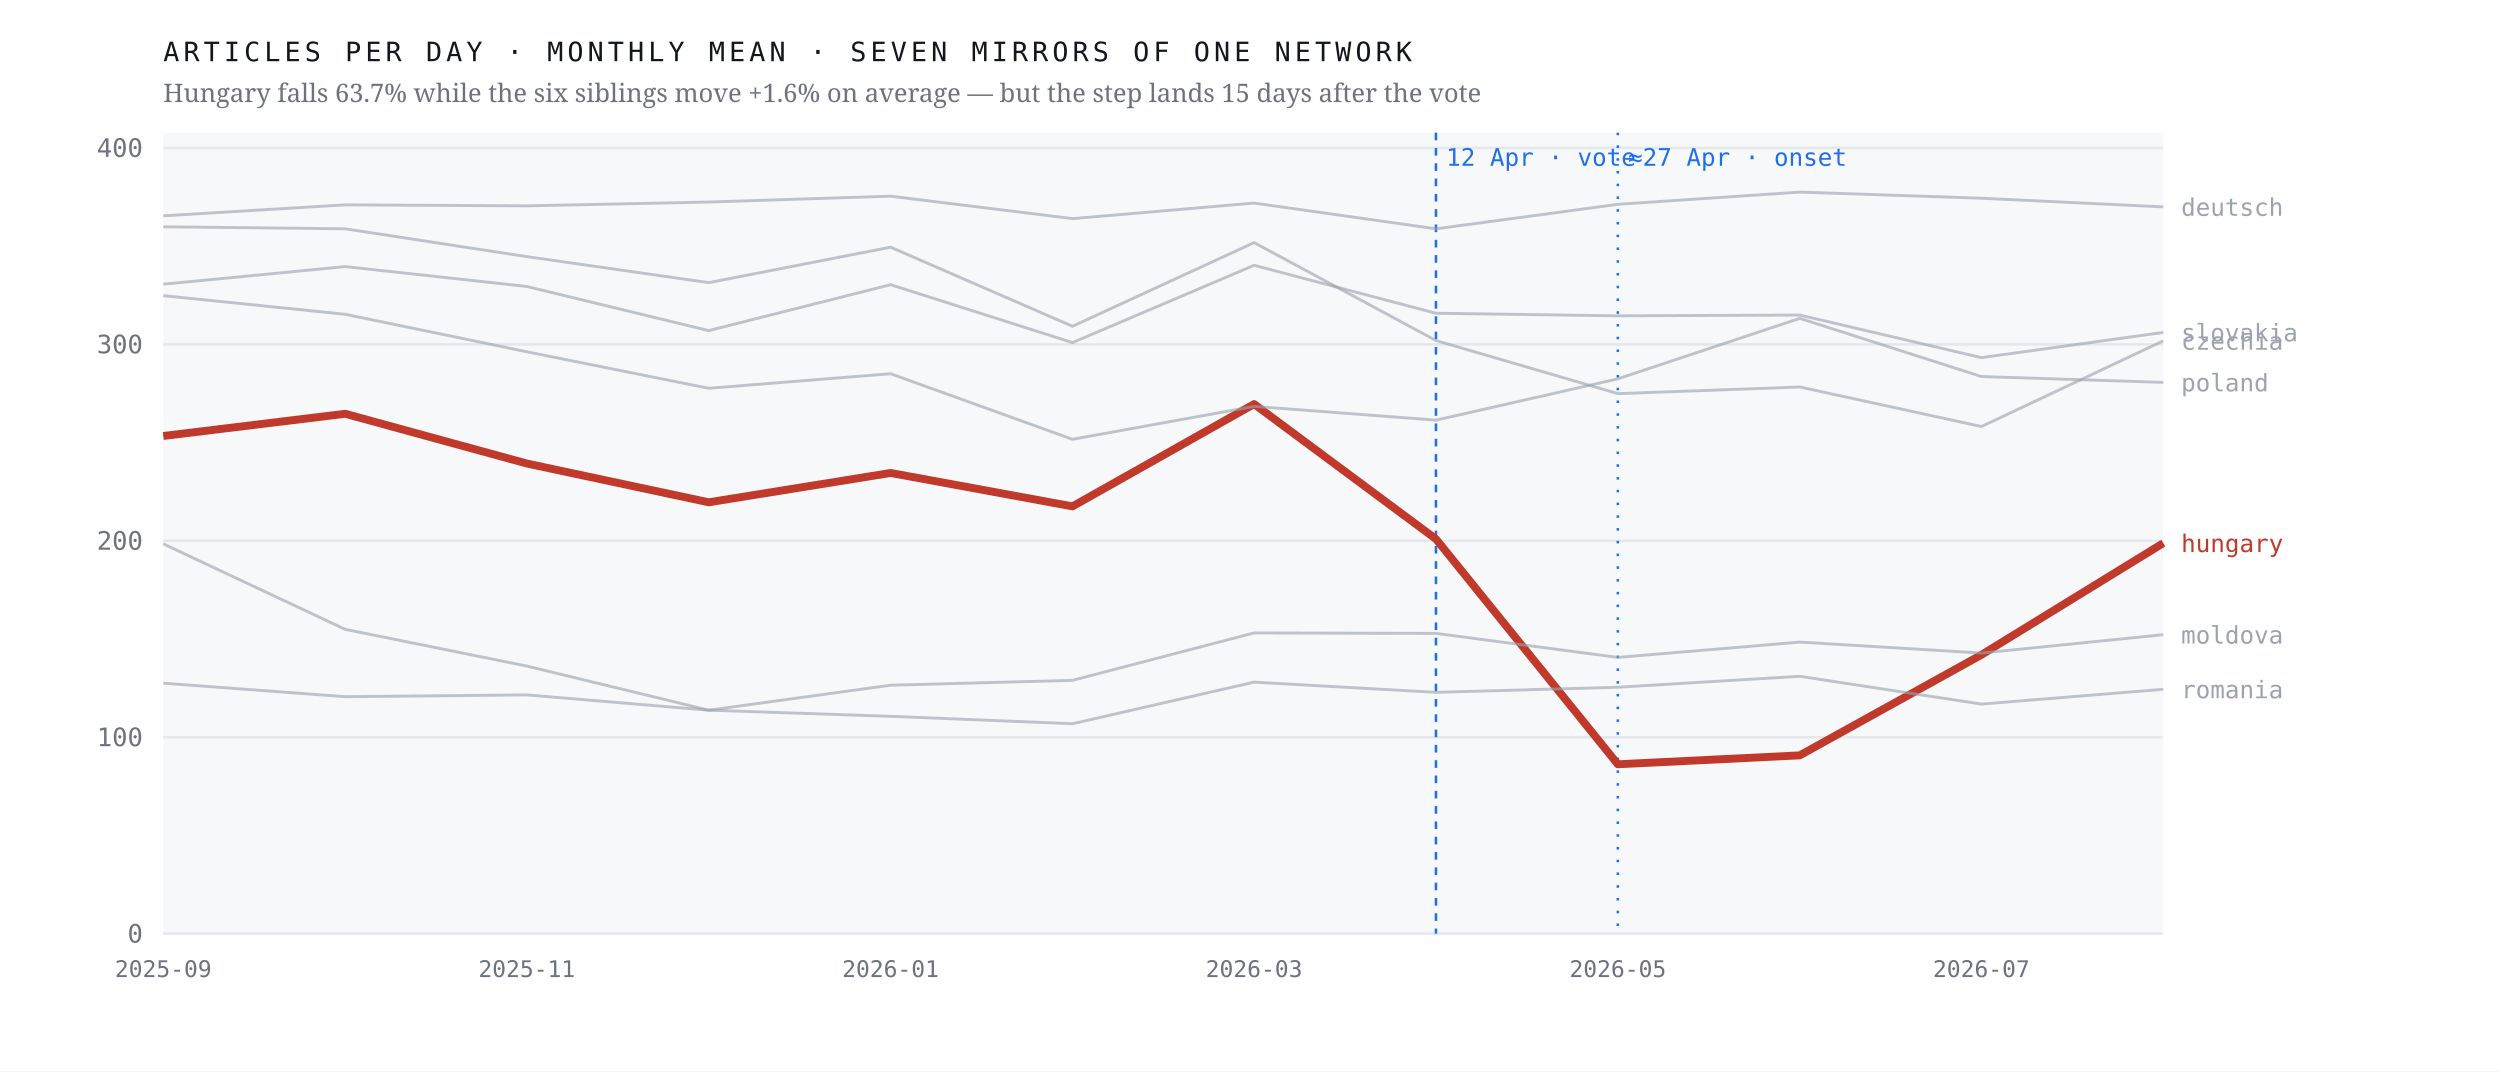
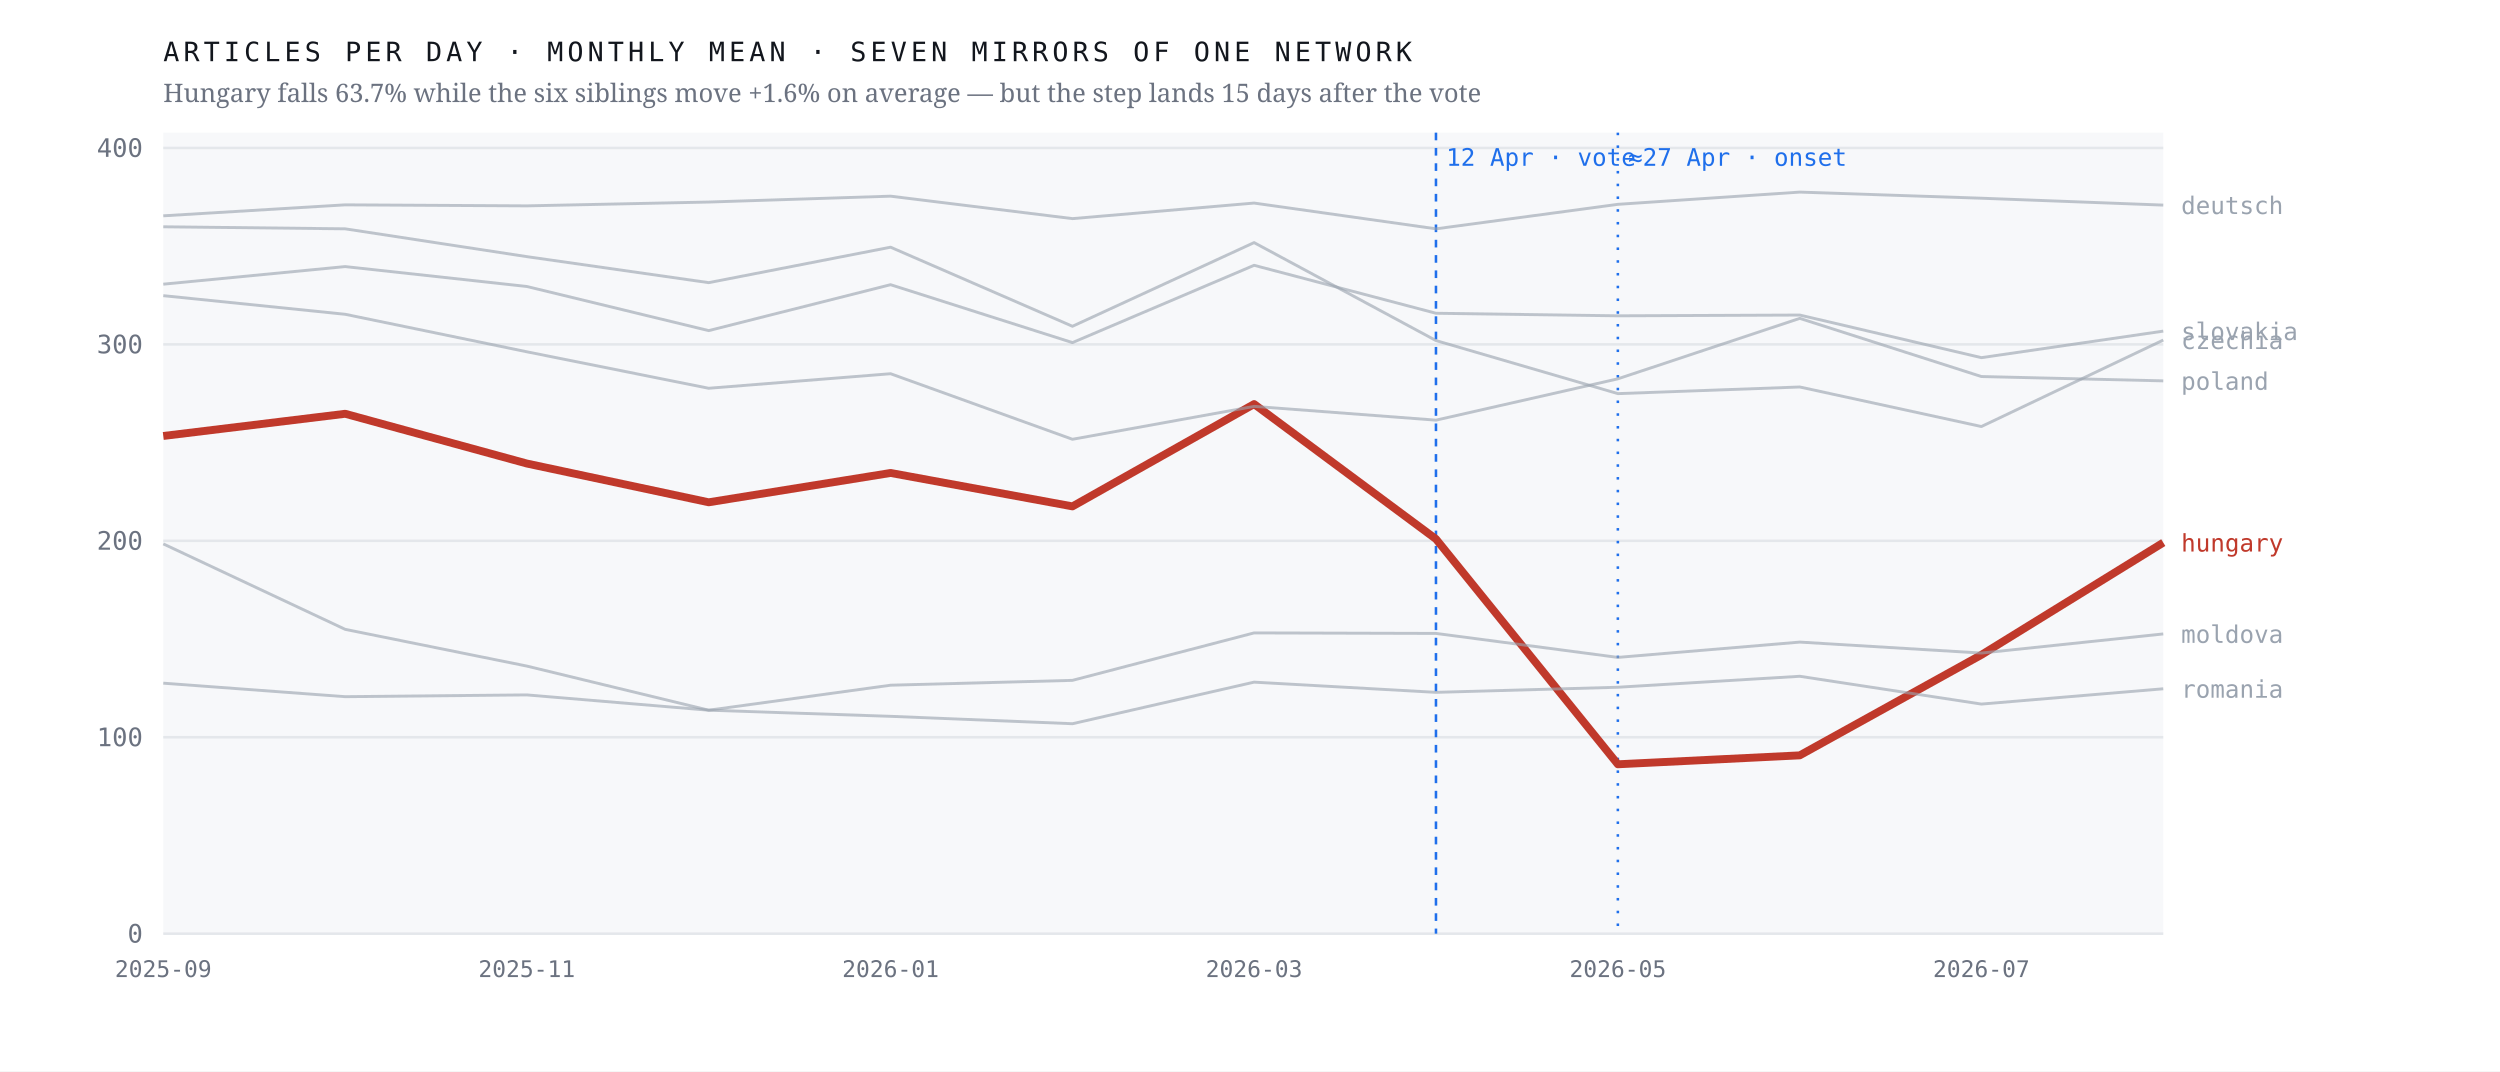
<svg xmlns="http://www.w3.org/2000/svg" viewBox="0 0 980 420" width="980" height="420" role="img" aria-label="Monthly output of seven mirrors of one network; the Hungarian line falls 63.7% after April 2026 while the six others hold roughly flat">
  <rect width="980" height="420" fill="#ffffff" />
  <rect x="64" y="52" width="784" height="314" fill="#f7f8fa" />
  <line x1="64" y1="366.0" x2="848" y2="366.0" stroke="#e4e7eb" stroke-width="1" />
  <text x="56.0" y="369.5" font-family="ui-monospace,'IBM Plex Mono',Menlo,monospace" font-size="10" font-weight="400" letter-spacing="0" fill="#6b7280" text-anchor="end">0</text>
  <line x1="64" y1="289.0" x2="848" y2="289.0" stroke="#e4e7eb" stroke-width="1" />
  <text x="56.0" y="292.5" font-family="ui-monospace,'IBM Plex Mono',Menlo,monospace" font-size="10" font-weight="400" letter-spacing="0" fill="#6b7280" text-anchor="end">100</text>
  <line x1="64" y1="212.0" x2="848" y2="212.0" stroke="#e4e7eb" stroke-width="1" />
  <text x="56.0" y="215.5" font-family="ui-monospace,'IBM Plex Mono',Menlo,monospace" font-size="10" font-weight="400" letter-spacing="0" fill="#6b7280" text-anchor="end">200</text>
  <line x1="64" y1="135.0" x2="848" y2="135.0" stroke="#e4e7eb" stroke-width="1" />
  <text x="56.0" y="138.5" font-family="ui-monospace,'IBM Plex Mono',Menlo,monospace" font-size="10" font-weight="400" letter-spacing="0" fill="#6b7280" text-anchor="end">300</text>
  <line x1="64" y1="58.0" x2="848" y2="58.0" stroke="#e4e7eb" stroke-width="1" />
  <text x="56.0" y="61.5" font-family="ui-monospace,'IBM Plex Mono',Menlo,monospace" font-size="10" font-weight="400" letter-spacing="0" fill="#6b7280" text-anchor="end">400</text>
  <line x1="562.9" y1="52" x2="562.9" y2="366" stroke="#1f6feb" stroke-width="1" stroke-dasharray="3 3" />
  <text x="566.9" y="65.0" font-family="ui-monospace,'IBM Plex Mono',Menlo,monospace" font-size="9.5" font-weight="400" letter-spacing="0" fill="#1f6feb" text-anchor="start">12 Apr · vote</text>
  <line x1="634.2" y1="52" x2="634.2" y2="366" stroke="#1f6feb" stroke-width="1" stroke-dasharray="1 4" />
  <text x="638.2" y="65.0" font-family="ui-monospace,'IBM Plex Mono',Menlo,monospace" font-size="9.5" font-weight="400" letter-spacing="0" fill="#1f6feb" text-anchor="start">≈27 Apr · onset</text>
-   <polyline points="64.0,170.9 135.3,162.2 206.5,181.7 277.8,196.9 349.1,185.4 420.4,198.5 491.6,158.4 562.9,211.3 634.2,299.6 705.5,296.1 776.7,256.7 848.0,212.9" fill="none" stroke="#c0392b" stroke-width="3.1" stroke-opacity="1" stroke-linejoin="round" />
-   <text x="855.0" y="216.4" font-family="ui-monospace,'IBM Plex Mono',Menlo,monospace" font-size="9.5" font-weight="500" letter-spacing="0" fill="#c0392b" text-anchor="start">hungary</text>
-   <polyline points="64.0,88.9 135.3,89.7 206.5,100.6 277.8,110.8 349.1,96.9 420.4,127.9 491.6,95.1 562.9,133.5 634.2,154.3 705.5,151.7 776.7,167.2 848.0,133.6" fill="none" stroke="#9aa3af" stroke-width="1.15" stroke-opacity="0.62" stroke-linejoin="round" />
-   <text x="855.0" y="137.1" font-family="ui-monospace,'IBM Plex Mono',Menlo,monospace" font-size="9.5" font-weight="400" letter-spacing="0" fill="#9aa3af" text-anchor="start">czechia</text>
-   <polyline points="64.0,84.6 135.3,80.3 206.5,80.7 277.8,79.2 349.1,76.9 420.4,85.7 491.6,79.6 562.9,89.7 634.2,80.1 705.5,75.3 776.7,77.7 848.0,81.1" fill="none" stroke="#9aa3af" stroke-width="1.15" stroke-opacity="0.62" stroke-linejoin="round" />
-   <text x="855.0" y="84.6" font-family="ui-monospace,'IBM Plex Mono',Menlo,monospace" font-size="9.5" font-weight="400" letter-spacing="0" fill="#9aa3af" text-anchor="start">deutsch</text>
-   <polyline points="64.0,213.2 135.3,246.7 206.5,261.1 277.8,278.4 349.1,268.6 420.4,266.7 491.6,248.1 562.9,248.3 634.2,257.7 705.5,251.7 776.7,256.0 848.0,248.8" fill="none" stroke="#9aa3af" stroke-width="1.15" stroke-opacity="0.62" stroke-linejoin="round" />
-   <text x="855.0" y="252.3" font-family="ui-monospace,'IBM Plex Mono',Menlo,monospace" font-size="9.5" font-weight="400" letter-spacing="0" fill="#9aa3af" text-anchor="start">moldova</text>
-   <polyline points="64.0,115.9 135.3,123.2 206.5,137.9 277.8,152.2 349.1,146.5 420.4,172.2 491.6,159.3 562.9,164.7 634.2,148.5 705.5,124.8 776.7,147.6 848.0,149.9" fill="none" stroke="#9aa3af" stroke-width="1.15" stroke-opacity="0.62" stroke-linejoin="round" />
-   <text x="855.0" y="153.4" font-family="ui-monospace,'IBM Plex Mono',Menlo,monospace" font-size="9.5" font-weight="400" letter-spacing="0" fill="#9aa3af" text-anchor="start">poland</text>
-   <polyline points="64.0,267.8 135.3,273.1 206.5,272.4 277.8,278.4 349.1,280.8 420.4,283.7 491.6,267.4 562.9,271.4 634.2,269.4 705.5,265.1 776.7,276.0 848.0,270.2" fill="none" stroke="#9aa3af" stroke-width="1.15" stroke-opacity="0.62" stroke-linejoin="round" />
-   <text x="855.0" y="273.7" font-family="ui-monospace,'IBM Plex Mono',Menlo,monospace" font-size="9.5" font-weight="400" letter-spacing="0" fill="#9aa3af" text-anchor="start">romania</text>
-   <polyline points="64.0,111.4 135.3,104.5 206.5,112.3 277.8,129.6 349.1,111.6 420.4,134.3 491.6,104.0 562.9,122.8 634.2,123.8 705.5,123.5 776.7,140.2 848.0,130.3" fill="none" stroke="#9aa3af" stroke-width="1.15" stroke-opacity="0.62" stroke-linejoin="round" />
-   <text x="855.0" y="133.8" font-family="ui-monospace,'IBM Plex Mono',Menlo,monospace" font-size="9.5" font-weight="400" letter-spacing="0" fill="#9aa3af" text-anchor="start">slovakia</text>
+   <polyline points="64.0,170.9 135.3,162.2 206.5,181.7 277.8,196.9 349.1,185.4 420.4,198.5 491.6,158.4 562.9,211.3 634.2,299.6 705.5,296.1 776.7,256.7 848.0,212.7" fill="none" stroke="#c0392b" stroke-width="3.1" stroke-opacity="1" stroke-linejoin="round" />
+   <text x="855.0" y="216.2" font-family="ui-monospace,'IBM Plex Mono',Menlo,monospace" font-size="9.5" font-weight="500" letter-spacing="0" fill="#c0392b" text-anchor="start">hungary</text>
+   <polyline points="64.0,88.9 135.3,89.7 206.5,100.6 277.8,110.8 349.1,96.9 420.4,127.9 491.6,95.1 562.9,133.5 634.2,154.3 705.5,151.7 776.7,167.2 848.0,133.3" fill="none" stroke="#9aa3af" stroke-width="1.15" stroke-opacity="0.62" stroke-linejoin="round" />
+   <text x="855.0" y="136.8" font-family="ui-monospace,'IBM Plex Mono',Menlo,monospace" font-size="9.5" font-weight="400" letter-spacing="0" fill="#9aa3af" text-anchor="start">czechia</text>
+   <polyline points="64.0,84.6 135.3,80.3 206.5,80.7 277.8,79.2 349.1,76.9 420.4,85.7 491.6,79.6 562.9,89.7 634.2,80.1 705.5,75.3 776.7,77.7 848.0,80.4" fill="none" stroke="#9aa3af" stroke-width="1.15" stroke-opacity="0.62" stroke-linejoin="round" />
+   <text x="855.0" y="83.9" font-family="ui-monospace,'IBM Plex Mono',Menlo,monospace" font-size="9.5" font-weight="400" letter-spacing="0" fill="#9aa3af" text-anchor="start">deutsch</text>
+   <polyline points="64.0,213.2 135.3,246.7 206.5,261.1 277.8,278.4 349.1,268.6 420.4,266.7 491.6,248.1 562.9,248.3 634.2,257.7 705.5,251.7 776.7,256.0 848.0,248.5" fill="none" stroke="#9aa3af" stroke-width="1.15" stroke-opacity="0.62" stroke-linejoin="round" />
+   <text x="855.0" y="252.0" font-family="ui-monospace,'IBM Plex Mono',Menlo,monospace" font-size="9.5" font-weight="400" letter-spacing="0" fill="#9aa3af" text-anchor="start">moldova</text>
+   <polyline points="64.0,115.9 135.3,123.2 206.5,137.9 277.8,152.2 349.1,146.5 420.4,172.2 491.6,159.3 562.9,164.7 634.2,148.5 705.5,124.8 776.7,147.6 848.0,149.3" fill="none" stroke="#9aa3af" stroke-width="1.15" stroke-opacity="0.62" stroke-linejoin="round" />
+   <text x="855.0" y="152.8" font-family="ui-monospace,'IBM Plex Mono',Menlo,monospace" font-size="9.5" font-weight="400" letter-spacing="0" fill="#9aa3af" text-anchor="start">poland</text>
+   <polyline points="64.0,267.8 135.3,273.1 206.5,272.4 277.8,278.4 349.1,280.8 420.4,283.7 491.6,267.4 562.9,271.4 634.2,269.4 705.5,265.1 776.7,276.0 848.0,270.0" fill="none" stroke="#9aa3af" stroke-width="1.15" stroke-opacity="0.62" stroke-linejoin="round" />
+   <text x="855.0" y="273.5" font-family="ui-monospace,'IBM Plex Mono',Menlo,monospace" font-size="9.5" font-weight="400" letter-spacing="0" fill="#9aa3af" text-anchor="start">romania</text>
+   <polyline points="64.0,111.4 135.3,104.5 206.5,112.3 277.8,129.6 349.1,111.6 420.4,134.3 491.6,104.0 562.9,122.8 634.2,123.8 705.5,123.5 776.7,140.2 848.0,129.8" fill="none" stroke="#9aa3af" stroke-width="1.15" stroke-opacity="0.62" stroke-linejoin="round" />
+   <text x="855.0" y="133.3" font-family="ui-monospace,'IBM Plex Mono',Menlo,monospace" font-size="9.5" font-weight="400" letter-spacing="0" fill="#9aa3af" text-anchor="start">slovakia</text>
  <text x="64.0" y="383.0" font-family="ui-monospace,'IBM Plex Mono',Menlo,monospace" font-size="9" font-weight="400" letter-spacing="0" fill="#6b7280" text-anchor="middle">2025-09</text>
  <text x="206.5" y="383.0" font-family="ui-monospace,'IBM Plex Mono',Menlo,monospace" font-size="9" font-weight="400" letter-spacing="0" fill="#6b7280" text-anchor="middle">2025-11</text>
  <text x="349.1" y="383.0" font-family="ui-monospace,'IBM Plex Mono',Menlo,monospace" font-size="9" font-weight="400" letter-spacing="0" fill="#6b7280" text-anchor="middle">2026-01</text>
  <text x="491.6" y="383.0" font-family="ui-monospace,'IBM Plex Mono',Menlo,monospace" font-size="9" font-weight="400" letter-spacing="0" fill="#6b7280" text-anchor="middle">2026-03</text>
  <text x="634.2" y="383.0" font-family="ui-monospace,'IBM Plex Mono',Menlo,monospace" font-size="9" font-weight="400" letter-spacing="0" fill="#6b7280" text-anchor="middle">2026-05</text>
  <text x="776.7" y="383.0" font-family="ui-monospace,'IBM Plex Mono',Menlo,monospace" font-size="9" font-weight="400" letter-spacing="0" fill="#6b7280" text-anchor="middle">2026-07</text>
  <text x="64.0" y="24.0" font-family="ui-monospace,'IBM Plex Mono',Menlo,monospace" font-size="10.5" font-weight="400" letter-spacing="1.6" fill="#12161d" text-anchor="start">ARTICLES PER DAY · MONTHLY MEAN · SEVEN MIRRORS OF ONE NETWORK</text>
  <text x="64.0" y="40.0" font-family="'Newsreader',Georgia,serif" font-size="10" font-weight="400" letter-spacing="0" fill="#6b7280" text-anchor="start">Hungary falls 63.7% while the six siblings move +1.6% on average — but the step lands 15 days after the vote</text>
</svg>
